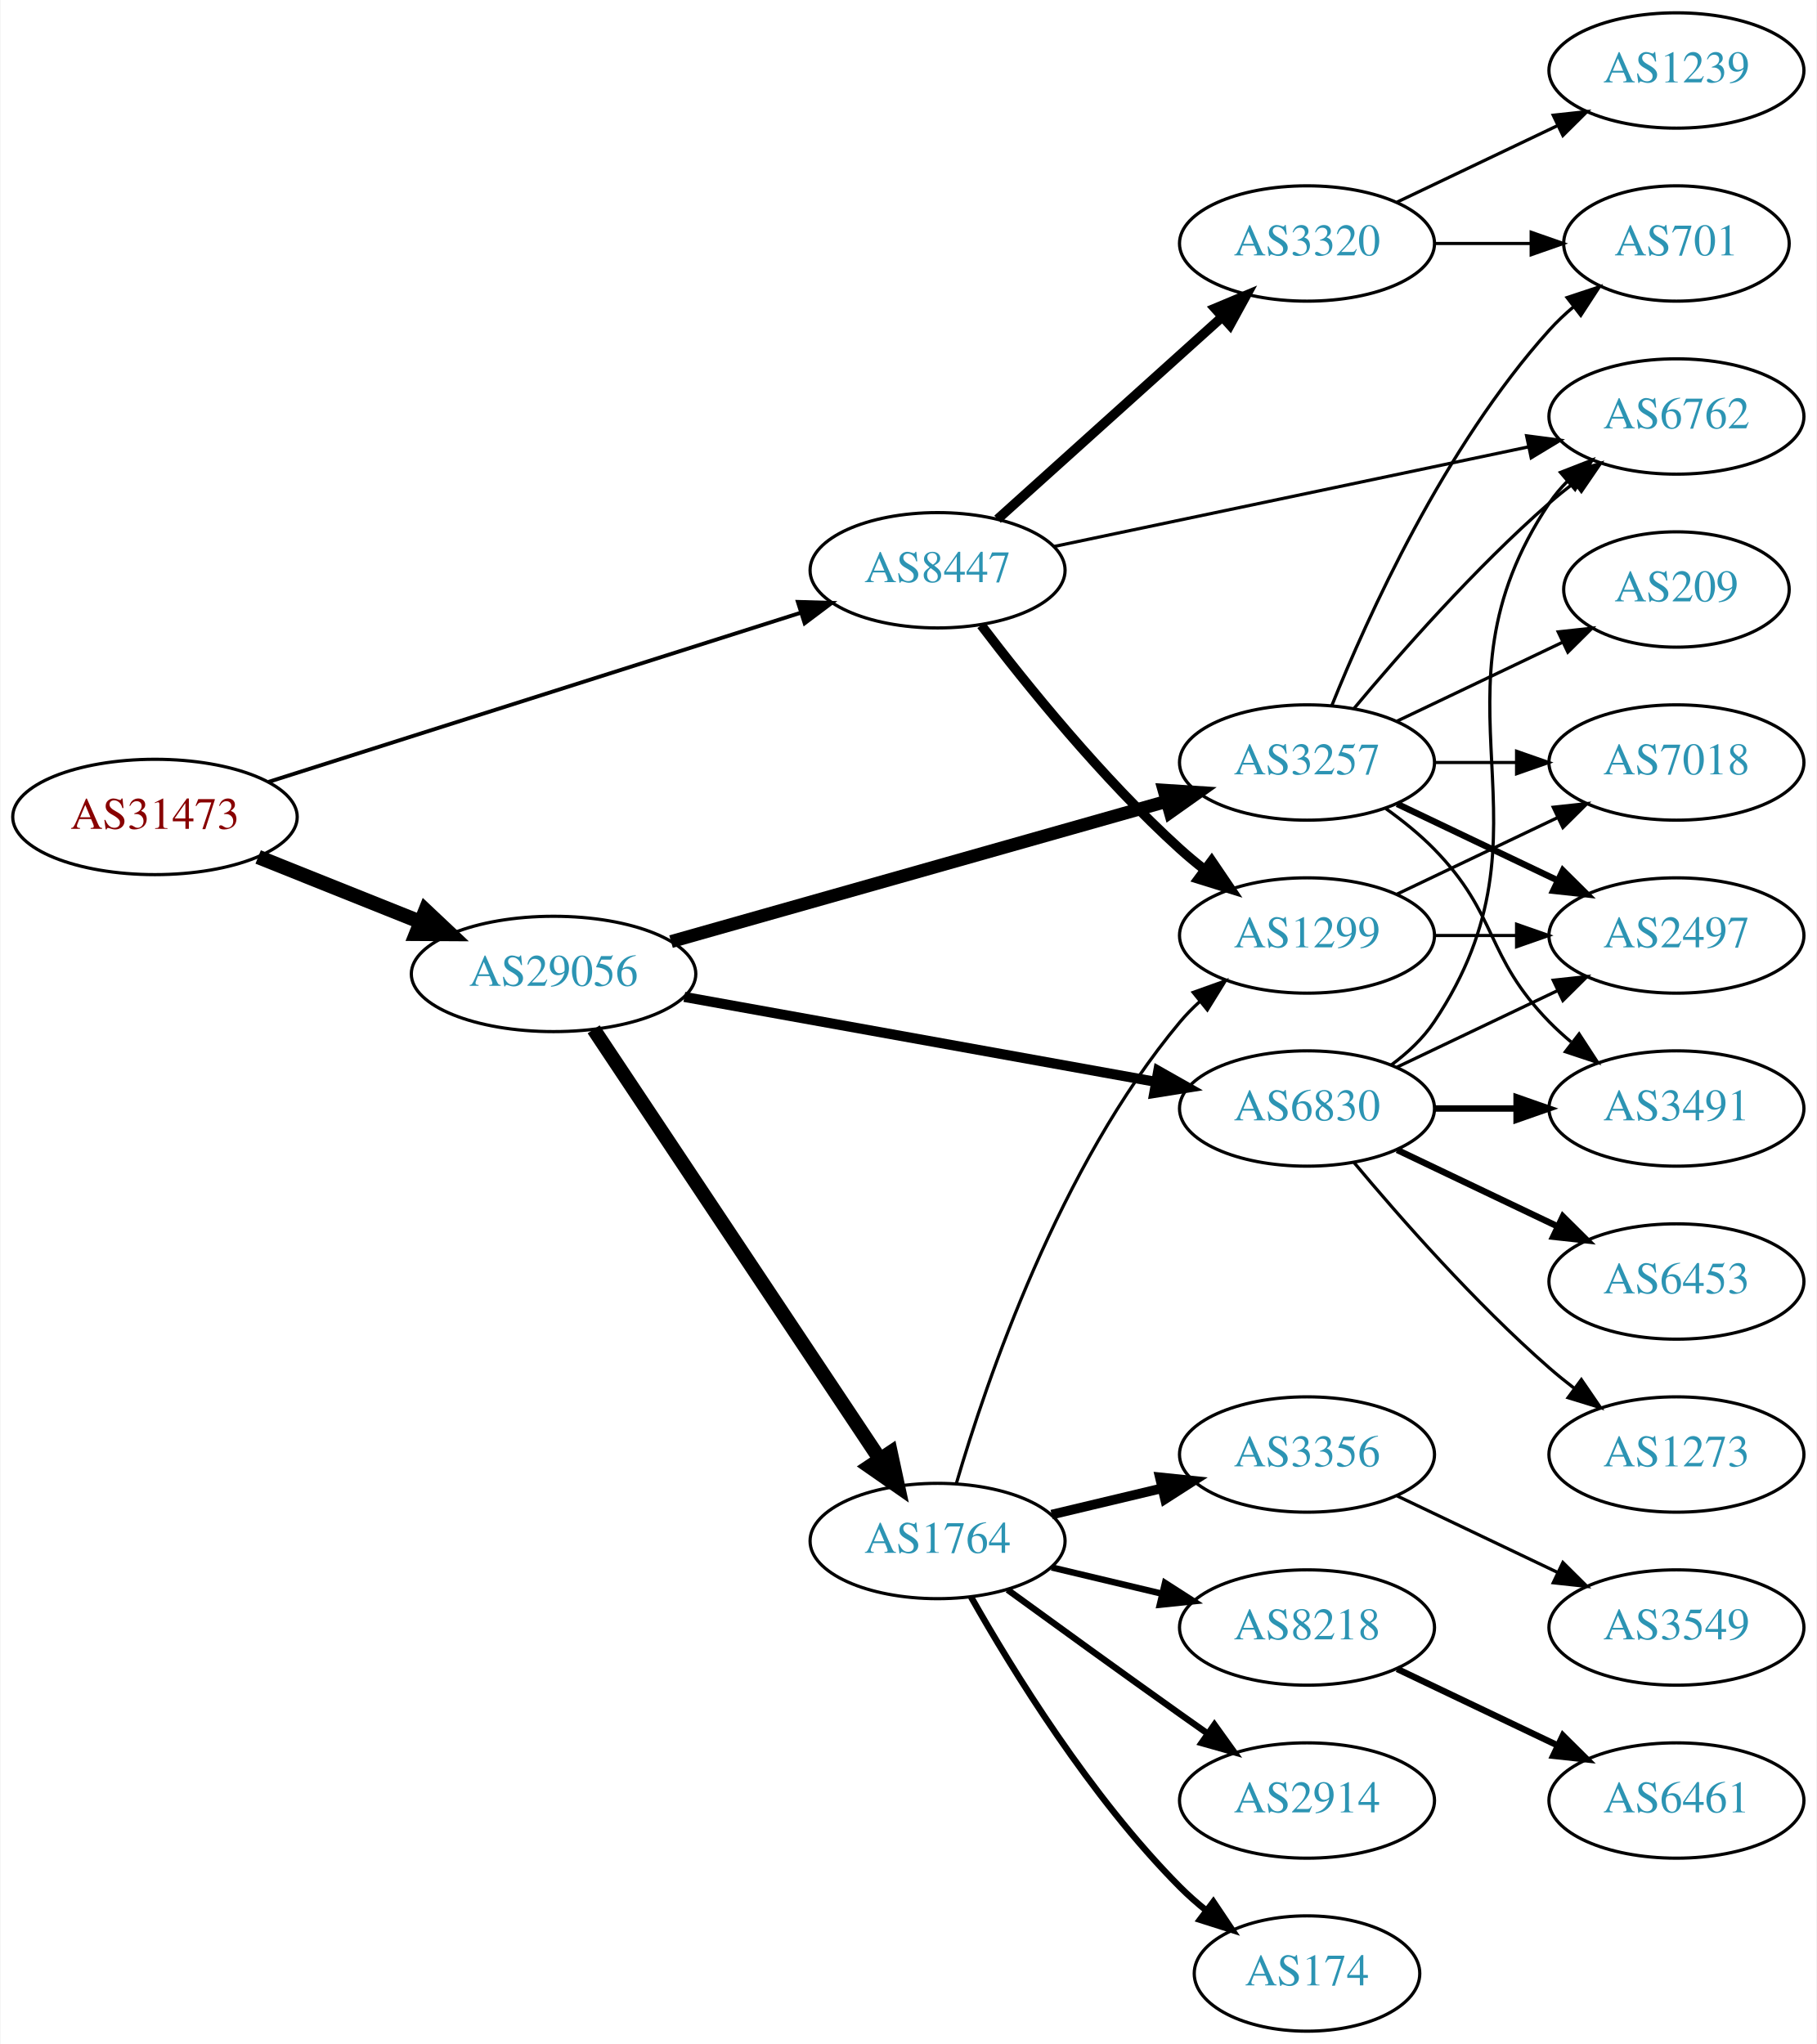
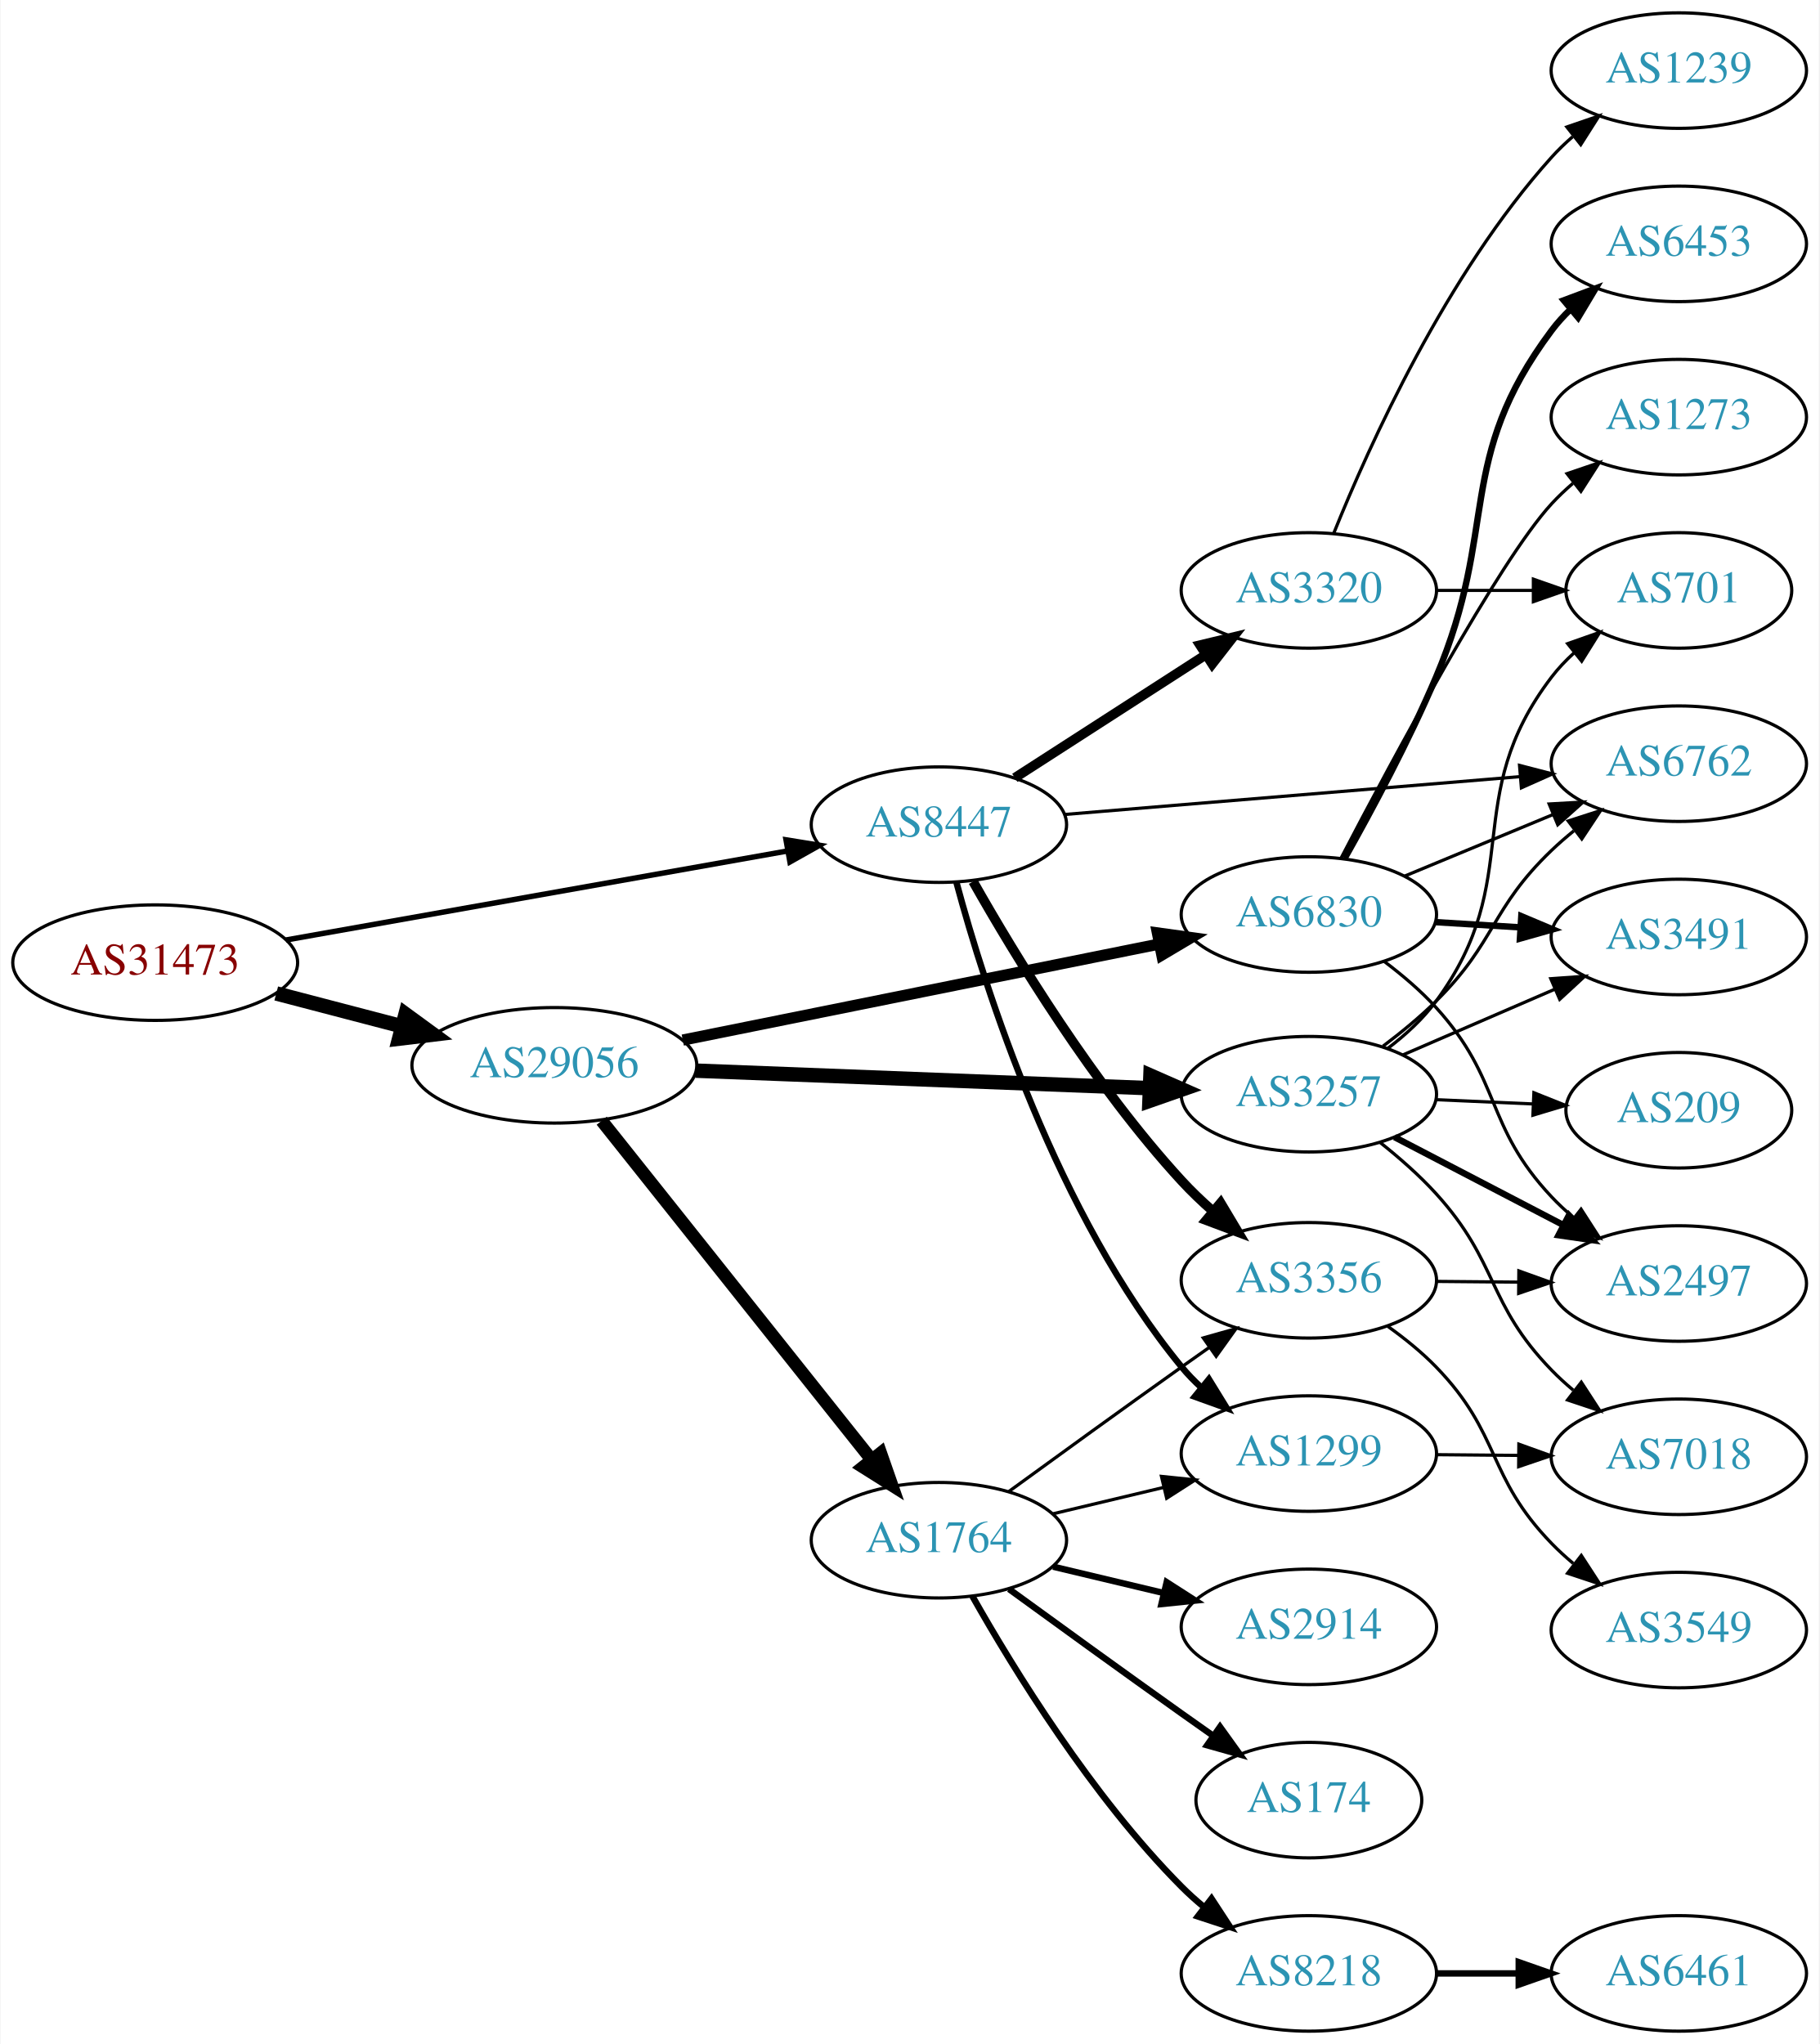
- <svg xmlns="http://www.w3.org/2000/svg" xmlns:xlink="http://www.w3.org/1999/xlink" width="567pt" height="638pt" viewBox="0.00 0.00 566.66 638.00">
-   <g id="graph0" class="graph" transform="scale(1 1) rotate(0) translate(4 634)">
-     <polygon fill="white" stroke="none" points="-4,4 -4,-634 562.663,-634 562.663,4 -4,4" />
+ <svg xmlns="http://www.w3.org/2000/svg" xmlns:xlink="http://www.w3.org/1999/xlink" width="567pt" height="637pt" viewBox="0.00 0.00 566.66 637.00">
+   <g id="graph0" class="graph" transform="scale(1 1) rotate(0) translate(4 633)">
+     <polygon fill="white" stroke="none" points="-4,4 -4,-633 562.663,-633 562.663,4 -4,4" />
    <g id="node1" class="node">
      <g id="a_node1">
        <a xlink:href="/asn/31473" xlink:title="AS31473 ~ BearingPoint Technology GmbH [AT]">
-           <ellipse fill="#ffffff" stroke="black" cx="44.196" cy="-379" rx="44.393" ry="18" />
-           <text text-anchor="middle" x="44.196" y="-375.3" font-family="Times,serif" font-size="14.00" fill="#880000">AS31473</text>
+           <ellipse fill="#ffffff" stroke="black" cx="44.196" cy="-333" rx="44.393" ry="18" />
+           <text text-anchor="middle" x="44.196" y="-329.3" font-family="Times,serif" font-size="14.00" fill="#880000">AS31473</text>
        </a>
      </g>
    </g>
    <g id="node2" class="node">
      <g id="a_node2">
        <a xlink:href="/asn/8447" xlink:title="AS8447 ~ A1 Telekom Austria AG [AT]">
-           <ellipse fill="#ffffff" stroke="black" cx="288.431" cy="-456" rx="39.794" ry="18" />
-           <text text-anchor="middle" x="288.431" y="-452.3" font-family="Times,serif" font-size="14.00" fill="#2c94b3">AS8447</text>
+           <ellipse fill="#ffffff" stroke="black" cx="288.431" cy="-376" rx="39.794" ry="18" />
+           <text text-anchor="middle" x="288.431" y="-372.3" font-family="Times,serif" font-size="14.00" fill="#2c94b3">AS8447</text>
        </a>
      </g>
    </g>
    <g id="edge1" class="edge">
-       <path fill="none" stroke="black" stroke-width="1.212" d="M79.645,-389.95C123.423,-403.866 198.925,-427.866 245.858,-442.785" />
-       <polygon fill="black" stroke="black" stroke-width="1.212" points="244.827,-446.13 255.418,-445.824 246.948,-439.459 244.827,-446.13" />
+       <path fill="none" stroke="black" stroke-width="1.688" d="M84.925,-340.052C127.851,-347.672 196.162,-359.798 241.397,-367.828" />
+       <polygon fill="black" stroke="black" stroke-width="1.688" points="240.786,-371.274 251.244,-369.576 242.009,-364.382 240.786,-371.274" />
    </g>
    <g id="node3" class="node">
      <g id="a_node3">
        <a xlink:href="/asn/29056" xlink:title="AS29056 ~ Citycom Telekommunikation GmbH [AT]">
-           <ellipse fill="#ffffff" stroke="black" cx="168.588" cy="-330" rx="44.393" ry="18" />
-           <text text-anchor="middle" x="168.588" y="-326.3" font-family="Times,serif" font-size="14.00" fill="#2c94b3">AS29056</text>
+           <ellipse fill="#ffffff" stroke="black" cx="168.588" cy="-301" rx="44.393" ry="18" />
+           <text text-anchor="middle" x="168.588" y="-297.3" font-family="Times,serif" font-size="14.00" fill="#2c94b3">AS29056</text>
        </a>
      </g>
    </g>
    <g id="edge2" class="edge">
-       <path fill="none" stroke="black" stroke-width="4.5" d="M76.397,-366.508C91.791,-360.346 110.547,-352.836 127.039,-346.234" />
-       <polygon fill="black" stroke="black" stroke-width="4.5" points="128.624,-349.841 136.444,-342.469 125.697,-342.53 128.624,-349.841" />
+       <path fill="none" stroke="black" stroke-width="4.5" d="M81.918,-323.399C94.262,-320.171 108.197,-316.528 121.186,-313.132" />
+       <polygon fill="black" stroke="black" stroke-width="4.5" points="122.214,-316.933 130.892,-310.594 120.222,-309.314 122.214,-316.933" />
    </g>
    <g id="node4" class="node">
      <g id="a_node4">
        <a xlink:href="/asn/6762" xlink:title="AS6762 ~ TELECOM ITALIA SPARKLE S.p.A. [IT]">
-           <ellipse fill="#ffffff" stroke="black" cx="519.017" cy="-504" rx="39.794" ry="18" />
-           <text text-anchor="middle" x="519.017" y="-500.3" font-family="Times,serif" font-size="14.00" fill="#2c94b3">AS6762</text>
+           <ellipse fill="#ffffff" stroke="black" cx="519.017" cy="-395" rx="39.794" ry="18" />
+           <text text-anchor="middle" x="519.017" y="-391.3" font-family="Times,serif" font-size="14.00" fill="#2c94b3">AS6762</text>
        </a>
      </g>
    </g>
    <g id="edge3" class="edge">
-       <path fill="none" stroke="black" d="M324.646,-463.395C364.414,-471.745 429.233,-485.357 472.734,-494.491" />
-       <polygon fill="black" stroke="black" points="472.255,-497.967 482.761,-496.597 473.694,-491.116 472.255,-497.967" />
+       <path fill="none" stroke="black" d="M327.691,-379.18C366.672,-382.42 427.25,-387.455 469.561,-390.972" />
+       <polygon fill="black" stroke="black" points="469.376,-394.469 479.632,-391.809 469.956,-387.493 469.376,-394.469" />
    </g>
    <g id="node5" class="node">
      <g id="a_node5">
-         <a xlink:href="/asn/3320" xlink:title="AS3320 ~ DTAG [DE]">
-           <ellipse fill="#ffffff" stroke="black" cx="403.724" cy="-558" rx="39.794" ry="18" />
-           <text text-anchor="middle" x="403.724" y="-554.3" font-family="Times,serif" font-size="14.00" fill="#2c94b3">AS3320</text>
+         <a xlink:href="/asn/1299" xlink:title="AS1299 ~ Telia Carrier [EU]">
+           <ellipse fill="#ffffff" stroke="black" cx="403.724" cy="-180" rx="39.794" ry="18" />
+           <text text-anchor="middle" x="403.724" y="-176.3" font-family="Times,serif" font-size="14.00" fill="#2c94b3">AS1299</text>
        </a>
      </g>
    </g>
    <g id="edge4" class="edge">
-       <path fill="none" stroke="black" stroke-width="3" d="M307.133,-471.938C325.978,-488.904 355.969,-515.905 377.329,-535.137" />
-       <polygon fill="black" stroke="black" stroke-width="3" points="374.999,-537.748 384.772,-541.838 379.682,-532.546 374.999,-537.748" />
+       <path fill="none" stroke="black" stroke-width="2" d="M293.896,-357.997C302.759,-325.099 325.154,-254.309 364.077,-207 365.93,-204.748 368.015,-202.6 370.233,-200.571" />
+       <polygon fill="black" stroke="black" stroke-width="2" points="372.581,-203.172 378.135,-194.15 368.167,-197.74 372.581,-203.172" />
    </g>
    <g id="node6" class="node">
      <g id="a_node6">
-         <a xlink:href="/asn/1299" xlink:title="AS1299 ~ Telia Carrier [EU]">
-           <ellipse fill="#ffffff" stroke="black" cx="403.724" cy="-342" rx="39.794" ry="18" />
-           <text text-anchor="middle" x="403.724" y="-338.3" font-family="Times,serif" font-size="14.00" fill="#2c94b3">AS1299</text>
+         <a xlink:href="/asn/3356" xlink:title="AS3356 ~ Level 3 Parent, LLC [US]">
+           <ellipse fill="#ffffff" stroke="black" cx="403.724" cy="-234" rx="39.794" ry="18" />
+           <text text-anchor="middle" x="403.724" y="-230.3" font-family="Times,serif" font-size="14.00" fill="#2c94b3">AS3356</text>
        </a>
      </g>
    </g>
    <g id="edge5" class="edge">
-       <path fill="none" stroke="black" stroke-width="3" d="M302.049,-438.855C316.051,-420.449 339.881,-390.905 364.077,-369 366.504,-366.803 369.116,-364.633 371.797,-362.536" />
-       <polygon fill="black" stroke="black" stroke-width="3" points="373.978,-365.276 379.924,-356.507 369.807,-359.654 373.978,-365.276" />
-     </g>
-     <g id="node11" class="node">
-       <g id="a_node11">
+       <path fill="none" stroke="black" stroke-width="3" d="M299.083,-358.286C312.073,-335.336 336.73,-294.748 364.077,-265 367.024,-261.794 370.317,-258.644 373.704,-255.653" />
+       <polygon fill="black" stroke="black" stroke-width="3" points="376.225,-258.107 381.657,-249.011 371.738,-252.735 376.225,-258.107" />
+     </g>
+     <g id="node7" class="node">
+       <g id="a_node7">
+         <a xlink:href="/asn/3320" xlink:title="AS3320 ~ DTAG [DE]">
+           <ellipse fill="#ffffff" stroke="black" cx="403.724" cy="-449" rx="39.794" ry="18" />
+           <text text-anchor="middle" x="403.724" y="-445.3" font-family="Times,serif" font-size="14.00" fill="#2c94b3">AS3320</text>
+         </a>
+       </g>
+     </g>
+     <g id="edge6" class="edge">
+       <path fill="none" stroke="black" stroke-width="3" d="M312.085,-390.597C329.143,-401.589 352.727,-416.785 371.562,-428.921" />
+       <polygon fill="black" stroke="black" stroke-width="3" points="369.807,-431.954 380.109,-434.428 373.598,-426.069 369.807,-431.954" />
+     </g>
+     <g id="node13" class="node">
+       <g id="a_node13">
+         <a xlink:href="/asn/6830" xlink:title="AS6830 ~ LGI-UPC [AT]">
+           <ellipse fill="#ffffff" stroke="black" cx="403.724" cy="-348" rx="39.794" ry="18" />
+           <text text-anchor="middle" x="403.724" y="-344.3" font-family="Times,serif" font-size="14.00" fill="#2c94b3">AS6830</text>
+         </a>
+       </g>
+     </g>
+     <g id="edge12" class="edge">
+       <path fill="none" stroke="black" stroke-width="3.5" d="M208.61,-308.867C249.531,-317.116 313.787,-330.07 357.045,-338.791" />
+       <polygon fill="black" stroke="black" stroke-width="3.5" points="356.527,-342.257 367.021,-340.802 357.91,-335.395 356.527,-342.257" />
+     </g>
+     <g id="node14" class="node">
+       <g id="a_node14">
        <a xlink:href="/asn/3257" xlink:title="AS3257 ~ GTT [DE]">
-           <ellipse fill="#ffffff" stroke="black" cx="403.724" cy="-396" rx="39.794" ry="18" />
-           <text text-anchor="middle" x="403.724" y="-392.3" font-family="Times,serif" font-size="14.00" fill="#2c94b3">AS3257</text>
-         </a>
-       </g>
-     </g>
-     <g id="edge10" class="edge">
-       <path fill="none" stroke="black" stroke-width="4.05" d="M205.25,-340.096C246.874,-351.879 315.656,-371.351 360.07,-383.925" />
-       <polygon fill="black" stroke="black" stroke-width="4.05" points="359.119,-387.339 369.706,-386.653 361.05,-380.519 359.119,-387.339" />
-     </g>
-     <g id="node12" class="node">
-       <g id="a_node12">
+           <ellipse fill="#ffffff" stroke="black" cx="403.724" cy="-292" rx="39.794" ry="18" />
+           <text text-anchor="middle" x="403.724" y="-288.3" font-family="Times,serif" font-size="14.00" fill="#2c94b3">AS3257</text>
+         </a>
+       </g>
+     </g>
+     <g id="edge13" class="edge">
+       <path fill="none" stroke="black" stroke-width="4.5" d="M212.621,-299.339C252.646,-297.794 312.223,-295.494 353.985,-293.882" />
+       <polygon fill="black" stroke="black" stroke-width="4.5" points="354.356,-297.808 364.197,-293.487 354.052,-289.939 354.356,-297.808" />
+     </g>
+     <g id="node15" class="node">
+       <g id="a_node15">
        <a xlink:href="/asn/1764" xlink:title="AS1764 ~ NEXTLAYER-AS [AT]">
          <ellipse fill="#ffffff" stroke="black" cx="288.431" cy="-153" rx="39.794" ry="18" />
          <text text-anchor="middle" x="288.431" y="-149.3" font-family="Times,serif" font-size="14.00" fill="#2c94b3">AS1764</text>
        </a>
      </g>
    </g>
-     <g id="edge11" class="edge">
-       <path fill="none" stroke="black" stroke-width="4.5" d="M181.102,-312.706C201.924,-281.431 245.934,-215.329 270.299,-178.733" />
-       <polygon fill="black" stroke="black" stroke-width="4.5" points="273.779,-180.609 276.044,-170.103 267.224,-176.245 273.779,-180.609" />
-     </g>
-     <g id="node13" class="node">
-       <g id="a_node13">
-         <a xlink:href="/asn/6830" xlink:title="AS6830 ~ LGI-UPC [AT]">
-           <ellipse fill="#ffffff" stroke="black" cx="403.724" cy="-288" rx="39.794" ry="18" />
-           <text text-anchor="middle" x="403.724" y="-284.3" font-family="Times,serif" font-size="14.00" fill="#2c94b3">AS6830</text>
-         </a>
-       </g>
-     </g>
-     <g id="edge12" class="edge">
-       <path fill="none" stroke="black" stroke-width="3.15" d="M209.401,-322.828C250.216,-315.475 313.632,-304.05 356.606,-296.308" />
-       <polygon fill="black" stroke="black" stroke-width="3.15" points="357.304,-299.739 366.525,-294.521 356.063,-292.85 357.304,-299.739" />
-     </g>
-     <g id="node7" class="node">
-       <g id="a_node7">
-         <a xlink:href="/asn/701" xlink:title="AS701 ~ UUNET [US]">
-           <ellipse fill="#ffffff" stroke="black" cx="519.017" cy="-558" rx="35.194" ry="18" />
-           <text text-anchor="middle" x="519.017" y="-554.3" font-family="Times,serif" font-size="14.00" fill="#2c94b3">AS701</text>
-         </a>
-       </g>
-     </g>
-     <g id="edge6" class="edge">
-       <path fill="none" stroke="black" d="M443.396,-558C453.101,-558 463.592,-558 473.555,-558" />
-       <polygon fill="black" stroke="black" points="473.691,-561.5 483.691,-558 473.691,-554.5 473.691,-561.5" />
+     <g id="edge14" class="edge">
+       <path fill="none" stroke="black" stroke-width="4" d="M183.337,-283.733C204.093,-257.666 243.538,-208.126 267.462,-178.079" />
+       <polygon fill="black" stroke="black" stroke-width="4" points="270.279,-180.16 273.77,-170.157 264.803,-175.8 270.279,-180.16" />
+     </g>
+     <g id="node10" class="node">
+       <g id="a_node10">
+         <a xlink:href="/asn/7018" xlink:title="AS7018 ~ AT&amp;T Services, Inc. [US]">
+           <ellipse fill="#ffffff" stroke="black" cx="519.017" cy="-179" rx="39.794" ry="18" />
+           <text text-anchor="middle" x="519.017" y="-175.3" font-family="Times,serif" font-size="14.00" fill="#2c94b3">AS7018</text>
+         </a>
+       </g>
+     </g>
+     <g id="edge9" class="edge">
+       <path fill="none" stroke="black" d="M443.396,-179.659C451.599,-179.586 460.363,-179.509 468.895,-179.434" />
+       <polygon fill="black" stroke="black" points="469.166,-182.931 479.134,-179.343 469.104,-175.932 469.166,-182.931" />
    </g>
    <g id="node8" class="node">
      <g id="a_node8">
-         <a xlink:href="/asn/1239" xlink:title="AS1239 ~ Sprint [US]">
-           <ellipse fill="#ffffff" stroke="black" cx="519.017" cy="-612" rx="39.794" ry="18" />
-           <text text-anchor="middle" x="519.017" y="-608.3" font-family="Times,serif" font-size="14.00" fill="#2c94b3">AS1239</text>
+         <a xlink:href="/asn/3549" xlink:title="AS3549 ~ Level 3 Parent, LLC [US]">
+           <ellipse fill="#ffffff" stroke="black" cx="519.017" cy="-125" rx="39.794" ry="18" />
+           <text text-anchor="middle" x="519.017" y="-121.3" font-family="Times,serif" font-size="14.00" fill="#2c94b3">AS3549</text>
        </a>
      </g>
    </g>
    <g id="edge7" class="edge">
-       <path fill="none" stroke="black" d="M431.86,-570.934C446.854,-578.081 465.675,-587.052 481.898,-594.785" />
-       <polygon fill="black" stroke="black" points="480.569,-598.028 491.102,-599.171 483.581,-591.709 480.569,-598.028" />
+       <path fill="none" stroke="black" d="M428.346,-219.638C433.601,-215.878 438.925,-211.582 443.37,-207 463.714,-186.032 459.027,-172.968 479.37,-152 481.454,-149.852 483.731,-147.767 486.103,-145.771" />
+       <polygon fill="black" stroke="black" points="488.623,-148.247 494.395,-139.362 484.342,-142.708 488.623,-148.247" />
    </g>
    <g id="node9" class="node">
      <g id="a_node9">
        <a xlink:href="/asn/2497" xlink:title="AS2497 ~ Internet Initiative Japan Inc. [JP]">
-           <ellipse fill="#ffffff" stroke="black" cx="519.017" cy="-342" rx="39.794" ry="18" />
-           <text text-anchor="middle" x="519.017" y="-338.3" font-family="Times,serif" font-size="14.00" fill="#2c94b3">AS2497</text>
+           <ellipse fill="#ffffff" stroke="black" cx="519.017" cy="-233" rx="39.794" ry="18" />
+           <text text-anchor="middle" x="519.017" y="-229.3" font-family="Times,serif" font-size="14.00" fill="#2c94b3">AS2497</text>
        </a>
      </g>
    </g>
    <g id="edge8" class="edge">
-       <path fill="none" stroke="black" d="M443.396,-342C451.599,-342 460.363,-342 468.895,-342" />
-       <polygon fill="black" stroke="black" points="469.134,-345.5 479.134,-342 469.134,-338.5 469.134,-345.5" />
-     </g>
-     <g id="node10" class="node">
-       <g id="a_node10">
-         <a xlink:href="/asn/7018" xlink:title="AS7018 ~ AT&amp;T Services, Inc. [US]">
-           <ellipse fill="#ffffff" stroke="black" cx="519.017" cy="-396" rx="39.794" ry="18" />
-           <text text-anchor="middle" x="519.017" y="-392.3" font-family="Times,serif" font-size="14.00" fill="#2c94b3">AS7018</text>
-         </a>
-       </g>
-     </g>
-     <g id="edge9" class="edge">
-       <path fill="none" stroke="black" d="M431.86,-354.934C446.854,-362.081 465.675,-371.052 481.898,-378.785" />
-       <polygon fill="black" stroke="black" points="480.569,-382.028 491.102,-383.171 483.581,-375.709 480.569,-382.028" />
-     </g>
-     <g id="edge16" class="edge">
-       <path fill="none" stroke="black" d="M418.354,-412.817C432.636,-429.929 456.183,-456.745 479.37,-477 481.836,-479.154 484.475,-481.294 487.172,-483.372" />
-       <polygon fill="black" stroke="black" points="485.197,-486.264 495.326,-489.37 489.345,-480.625 485.197,-486.264" />
-     </g>
-     <g id="edge15" class="edge">
-       <path fill="none" stroke="black" d="M411.472,-413.787C422.523,-441.243 446.576,-494.578 479.37,-531 481.686,-533.572 484.291,-536.03 487.026,-538.343" />
-       <polygon fill="black" stroke="black" points="484.892,-541.117 494.949,-544.448 489.164,-535.572 484.892,-541.117" />
-     </g>
-     <g id="edge13" class="edge">
-       <path fill="none" stroke="black" stroke-width="2" d="M431.86,-383.066C446.854,-375.919 465.675,-366.948 481.898,-359.215" />
-       <polygon fill="black" stroke="black" stroke-width="2" points="483.581,-362.291 491.102,-354.829 480.569,-355.972 483.581,-362.291" />
+       <path fill="none" stroke="black" d="M443.396,-233.659C451.599,-233.586 460.363,-233.509 468.895,-233.434" />
+       <polygon fill="black" stroke="black" points="469.166,-236.931 479.134,-233.343 469.104,-229.932 469.166,-236.931" />
+     </g>
+     <g id="node11" class="node">
+       <g id="a_node11">
+         <a xlink:href="/asn/1239" xlink:title="AS1239 ~ Sprint [US]">
+           <ellipse fill="#ffffff" stroke="black" cx="519.017" cy="-611" rx="39.794" ry="18" />
+           <text text-anchor="middle" x="519.017" y="-607.3" font-family="Times,serif" font-size="14.00" fill="#2c94b3">AS1239</text>
+         </a>
+       </g>
+     </g>
+     <g id="edge10" class="edge">
+       <path fill="none" stroke="black" d="M411.472,-466.787C422.523,-494.243 446.576,-547.578 479.37,-584 481.373,-586.224 483.591,-588.363 485.924,-590.397" />
+       <polygon fill="black" stroke="black" points="484.122,-593.433 494.143,-596.873 488.454,-587.935 484.122,-593.433" />
+     </g>
+     <g id="node12" class="node">
+       <g id="a_node12">
+         <a xlink:href="/asn/701" xlink:title="AS701 ~ UUNET [US]">
+           <ellipse fill="#ffffff" stroke="black" cx="519.017" cy="-449" rx="35.194" ry="18" />
+           <text text-anchor="middle" x="519.017" y="-445.3" font-family="Times,serif" font-size="14.00" fill="#2c94b3">AS701</text>
+         </a>
+       </g>
+     </g>
+     <g id="edge11" class="edge">
+       <path fill="none" stroke="black" d="M443.396,-449C453.101,-449 463.592,-449 473.555,-449" />
+       <polygon fill="black" stroke="black" points="473.691,-452.5 483.691,-449 473.691,-445.5 473.691,-452.5" />
    </g>
    <g id="edge17" class="edge">
-       <path fill="none" stroke="black" d="M443.396,-396C451.599,-396 460.363,-396 468.895,-396" />
-       <polygon fill="black" stroke="black" points="469.134,-399.5 479.134,-396 469.134,-392.5 469.134,-399.5" />
-     </g>
-     <g id="node14" class="node">
-       <g id="a_node14">
-         <a xlink:href="/asn/3491" xlink:title="AS3491 ~ PCCW Global, Inc. [US]">
-           <ellipse fill="#ffffff" stroke="black" cx="519.017" cy="-288" rx="39.794" ry="18" />
-           <text text-anchor="middle" x="519.017" y="-284.3" font-family="Times,serif" font-size="14.00" fill="#2c94b3">AS3491</text>
-         </a>
-       </g>
-     </g>
-     <g id="edge14" class="edge">
-       <path fill="none" stroke="black" d="M428.318,-381.611C433.574,-377.852 438.906,-373.563 443.37,-369 463.543,-348.383 459.198,-335.617 479.37,-315 481.463,-312.861 483.746,-310.782 486.123,-308.79" />
-       <polygon fill="black" stroke="black" points="488.641,-311.268 494.423,-302.389 484.367,-305.725 488.641,-311.268" />
-     </g>
-     <g id="node15" class="node">
-       <g id="a_node15">
-         <a xlink:href="/asn/209" xlink:title="AS209 ~ CenturyLink Communications, LLC [US]">
-           <ellipse fill="#ffffff" stroke="black" cx="519.017" cy="-450" rx="35.194" ry="18" />
-           <text text-anchor="middle" x="519.017" y="-446.3" font-family="Times,serif" font-size="14.00" fill="#2c94b3">AS209</text>
-         </a>
-       </g>
-     </g>
-     <g id="edge18" class="edge">
-       <path fill="none" stroke="black" d="M431.86,-408.934C447.292,-416.29 466.778,-425.577 483.313,-433.459" />
-       <polygon fill="black" stroke="black" points="482.121,-436.768 492.654,-437.911 485.133,-430.449 482.121,-436.768" />
-     </g>
-     <g id="edge23" class="edge">
-       <path fill="none" stroke="black" d="M294.305,-171.002C303.619,-202.844 326.435,-269.981 364.077,-315 365.948,-317.237 368.046,-319.374 370.272,-321.396" />
-       <polygon fill="black" stroke="black" points="368.216,-324.234 378.191,-327.804 372.619,-318.793 368.216,-324.234" />
+       <path fill="none" stroke="black" d="M433.605,-359.982C447.588,-365.782 464.569,-372.827 479.624,-379.072" />
+       <polygon fill="black" stroke="black" points="478.61,-382.441 489.188,-383.04 481.292,-375.975 478.61,-382.441" />
+     </g>
+     <g id="edge19" class="edge">
+       <path fill="none" stroke="black" d="M427.202,-333.381C432.843,-329.131 438.632,-324.216 443.37,-319 464.025,-296.263 458.332,-282.383 479.37,-260 481.42,-257.819 483.672,-255.711 486.028,-253.699" />
+       <polygon fill="black" stroke="black" points="488.552,-256.168 494.289,-247.261 484.249,-250.647 488.552,-256.168" />
    </g>
    <g id="node16" class="node">
      <g id="a_node16">
-         <a xlink:href="/asn/3356" xlink:title="AS3356 ~ Level 3 Parent, LLC [US]">
-           <ellipse fill="#ffffff" stroke="black" cx="403.724" cy="-180" rx="39.794" ry="18" />
-           <text text-anchor="middle" x="403.724" y="-176.3" font-family="Times,serif" font-size="14.00" fill="#2c94b3">AS3356</text>
-         </a>
-       </g>
-     </g>
-     <g id="edge19" class="edge">
-       <path fill="none" stroke="black" stroke-width="3" d="M324.038,-161.248C334.909,-163.838 347.064,-166.735 358.506,-169.462" />
-       <polygon fill="black" stroke="black" stroke-width="3" points="357.789,-172.889 368.328,-171.803 359.412,-166.08 357.789,-172.889" />
+         <a xlink:href="/asn/6453" xlink:title="AS6453 ~ TATA COMMUNICATIONS (AMERICA) INC [US]">
+           <ellipse fill="#ffffff" stroke="black" cx="519.017" cy="-557" rx="39.794" ry="18" />
+           <text text-anchor="middle" x="519.017" y="-553.3" font-family="Times,serif" font-size="14.00" fill="#2c94b3">AS6453</text>
+         </a>
+       </g>
+     </g>
+     <g id="edge15" class="edge">
+       <path fill="none" stroke="black" stroke-width="2" d="M414.911,-365.558C423.223,-380.315 434.93,-402.122 443.37,-422 463.144,-468.572 449.099,-489.458 479.37,-530 481.115,-532.336 483.122,-534.545 485.285,-536.617" />
+       <polygon fill="black" stroke="black" stroke-width="2" points="483.163,-539.405 493.086,-543.118 487.645,-534.027 483.163,-539.405" />
    </g>
    <g id="node17" class="node">
      <g id="a_node17">
-         <a xlink:href="/asn/8218" xlink:title="AS8218 ~ legacy Neotelecoms [FR]">
+         <a xlink:href="/asn/3491" xlink:title="AS3491 ~ PCCW Global, Inc. [US]">
+           <ellipse fill="#ffffff" stroke="black" cx="519.017" cy="-341" rx="39.794" ry="18" />
+           <text text-anchor="middle" x="519.017" y="-337.3" font-family="Times,serif" font-size="14.00" fill="#2c94b3">AS3491</text>
+         </a>
+       </g>
+     </g>
+     <g id="edge16" class="edge">
+       <path fill="none" stroke="black" stroke-width="2" d="M443.08,-345.63C451.569,-345.106 460.673,-344.543 469.507,-343.997" />
+       <polygon fill="black" stroke="black" stroke-width="2" points="469.935,-347.478 479.7,-343.367 469.504,-340.491 469.935,-347.478" />
+     </g>
+     <g id="node18" class="node">
+       <g id="a_node18">
+         <a xlink:href="/asn/1273" xlink:title="AS1273 ~ Vodafone Group PLC [EU]">
+           <ellipse fill="#ffffff" stroke="black" cx="519.017" cy="-503" rx="39.794" ry="18" />
+           <text text-anchor="middle" x="519.017" y="-499.3" font-family="Times,serif" font-size="14.00" fill="#2c94b3">AS1273</text>
+         </a>
+       </g>
+     </g>
+     <g id="edge18" class="edge">
+       <path fill="none" stroke="black" d="M413.748,-365.553C429.713,-396.225 462.811,-458.027 479.37,-476 481.398,-478.201 483.635,-480.324 485.98,-482.346" />
+       <polygon fill="black" stroke="black" points="484.19,-485.391 494.221,-488.802 488.507,-479.88 484.19,-485.391" />
+     </g>
+     <g id="edge23" class="edge">
+       <path fill="none" stroke="black" d="M426.837,-306.968C432.481,-311.216 438.363,-316.042 443.37,-321 462.068,-339.514 460.361,-349.806 479.37,-368 481.532,-370.069 483.865,-372.098 486.275,-374.056" />
+       <polygon fill="black" stroke="black" points="484.553,-377.142 494.636,-380.394 488.782,-371.564 484.553,-377.142" />
+     </g>
+     <g id="edge21" class="edge">
+       <path fill="none" stroke="black" stroke-width="2" d="M430.432,-278.612C445.966,-270.522 465.977,-260.101 482.95,-251.262" />
+       <polygon fill="black" stroke="black" stroke-width="2" points="484.766,-254.263 492.018,-246.539 481.532,-248.054 484.766,-254.263" />
+     </g>
+     <g id="edge24" class="edge">
+       <path fill="none" stroke="black" d="M425.835,-277.03C431.845,-272.264 438.167,-266.731 443.37,-261 463.008,-239.37 459.027,-226.968 479.37,-206 481.454,-203.852 483.731,-201.767 486.103,-199.771" />
+       <polygon fill="black" stroke="black" points="488.623,-202.247 494.395,-193.362 484.342,-196.708 488.623,-202.247" />
+     </g>
+     <g id="edge25" class="edge">
+       <path fill="none" stroke="black" d="M428.362,-306.304C433.861,-310.495 439.292,-315.461 443.37,-321 471.627,-359.374 450.466,-384.111 479.37,-422 481.406,-424.668 483.78,-427.174 486.333,-429.501" />
+       <polygon fill="black" stroke="black" points="484.373,-432.415 494.367,-435.931 488.747,-426.95 484.373,-432.415" />
+     </g>
+     <g id="edge20" class="edge">
+       <path fill="none" stroke="black" d="M433.02,-304.238C447.349,-310.436 464.938,-318.043 480.391,-324.727" />
+       <polygon fill="black" stroke="black" points="479.121,-327.99 489.688,-328.748 481.9,-321.566 479.121,-327.99" />
+     </g>
+     <g id="node19" class="node">
+       <g id="a_node19">
+         <a xlink:href="/asn/209" xlink:title="AS209 ~ CenturyLink Communications, LLC [US]">
+           <ellipse fill="#ffffff" stroke="black" cx="519.017" cy="-287" rx="35.194" ry="18" />
+           <text text-anchor="middle" x="519.017" y="-283.3" font-family="Times,serif" font-size="14.00" fill="#2c94b3">AS209</text>
+         </a>
+       </g>
+     </g>
+     <g id="edge22" class="edge">
+       <path fill="none" stroke="black" d="M443.396,-290.293C453.101,-289.865 463.592,-289.402 473.555,-288.962" />
+       <polygon fill="black" stroke="black" points="473.855,-292.452 483.691,-288.515 473.547,-285.459 473.855,-292.452" />
+     </g>
+     <g id="edge29" class="edge">
+       <path fill="none" stroke="black" d="M324.038,-161.248C334.909,-163.838 347.064,-166.735 358.506,-169.462" />
+       <polygon fill="black" stroke="black" points="357.789,-172.889 368.328,-171.803 359.412,-166.08 357.789,-172.889" />
+     </g>
+     <g id="edge30" class="edge">
+       <path fill="none" stroke="black" d="M310.279,-168.222C325.213,-179.091 345.827,-194.025 364.077,-207 366.898,-209.005 369.841,-211.085 372.789,-213.159" />
+       <polygon fill="black" stroke="black" points="370.816,-216.05 381.013,-218.926 374.835,-210.319 370.816,-216.05" />
+     </g>
+     <g id="node20" class="node">
+       <g id="a_node20">
+         <a xlink:href="/asn/2914" xlink:title="AS2914 ~ NTT America, Inc. [US]">
          <ellipse fill="#ffffff" stroke="black" cx="403.724" cy="-126" rx="39.794" ry="18" />
-           <text text-anchor="middle" x="403.724" y="-122.3" font-family="Times,serif" font-size="14.00" fill="#2c94b3">AS8218</text>
-         </a>
-       </g>
-     </g>
-     <g id="edge20" class="edge">
+           <text text-anchor="middle" x="403.724" y="-122.3" font-family="Times,serif" font-size="14.00" fill="#2c94b3">AS2914</text>
+         </a>
+       </g>
+     </g>
+     <g id="edge26" class="edge">
      <path fill="none" stroke="black" stroke-width="2" d="M324.038,-144.752C334.909,-142.162 347.064,-139.265 358.506,-136.538" />
      <polygon fill="black" stroke="black" stroke-width="2" points="359.412,-139.92 368.328,-134.197 357.789,-133.111 359.412,-139.92" />
    </g>
-     <g id="node18" class="node">
-       <g id="a_node18">
-         <a xlink:href="/asn/2914" xlink:title="AS2914 ~ NTT America, Inc. [US]">
-           <ellipse fill="#ffffff" stroke="black" cx="403.724" cy="-72" rx="39.794" ry="18" />
-           <text text-anchor="middle" x="403.724" y="-68.3" font-family="Times,serif" font-size="14.00" fill="#2c94b3">AS2914</text>
-         </a>
-       </g>
-     </g>
-     <g id="edge21" class="edge">
-       <path fill="none" stroke="black" stroke-width="2" d="M310.279,-137.778C325.213,-126.909 345.827,-111.975 364.077,-99 366.898,-96.995 369.841,-94.915 372.789,-92.841" />
-       <polygon fill="black" stroke="black" stroke-width="2" points="374.835,-95.681 381.013,-87.074 370.816,-89.95 374.835,-95.681" />
-     </g>
-     <g id="node19" class="node">
-       <g id="a_node19">
+     <g id="node21" class="node">
+       <g id="a_node21">
        <a xlink:href="/asn/174" xlink:title="AS174 ~ Cogent Communications [US]">
-           <ellipse fill="#ffffff" stroke="black" cx="403.724" cy="-18" rx="35.194" ry="18" />
-           <text text-anchor="middle" x="403.724" y="-14.3" font-family="Times,serif" font-size="14.00" fill="#2c94b3">AS174</text>
-         </a>
-       </g>
-     </g>
-     <g id="edge22" class="edge">
-       <path fill="none" stroke="black" stroke-width="2" d="M298.891,-135.51C311.672,-112.904 336.105,-73.114 364.077,-45 366.578,-42.487 369.338,-40.051 372.199,-37.739" />
-       <polygon fill="black" stroke="black" stroke-width="2" points="374.5,-40.389 380.396,-31.587 370.298,-34.79 374.5,-40.389" />
-     </g>
-     <g id="edge28" class="edge">
-       <path fill="none" stroke="black" d="M430.043,-301.607C435.099,-305.351 439.91,-309.831 443.37,-315 484.395,-376.294 438.346,-415.706 479.37,-477 480.992,-479.423 482.911,-481.695 485.013,-483.81" />
-       <polygon fill="black" stroke="black" points="482.826,-486.546 492.698,-490.393 487.38,-481.229 482.826,-486.546" />
-     </g>
-     <g id="edge29" class="edge">
-       <path fill="none" stroke="black" d="M431.86,-300.934C446.854,-308.081 465.675,-317.052 481.898,-324.785" />
-       <polygon fill="black" stroke="black" points="480.569,-328.028 491.102,-329.171 483.581,-321.709 480.569,-328.028" />
+           <ellipse fill="#ffffff" stroke="black" cx="403.724" cy="-72" rx="35.194" ry="18" />
+           <text text-anchor="middle" x="403.724" y="-68.3" font-family="Times,serif" font-size="14.00" fill="#2c94b3">AS174</text>
+         </a>
+       </g>
    </g>
    <g id="edge27" class="edge">
-       <path fill="none" stroke="black" stroke-width="2" d="M443.396,-288C451.599,-288 460.363,-288 468.895,-288" />
-       <polygon fill="black" stroke="black" stroke-width="2" points="469.134,-291.5 479.134,-288 469.134,-284.5 469.134,-291.5" />
+       <path fill="none" stroke="black" stroke-width="2" d="M310.279,-137.778C325.213,-126.909 345.827,-111.975 364.077,-99 367.288,-96.718 370.657,-94.339 374.011,-91.982" />
+       <polygon fill="black" stroke="black" stroke-width="2" points="376.039,-94.834 382.222,-86.23 372.023,-89.101 376.039,-94.834" />
    </g>
    <g id="node22" class="node">
      <g id="a_node22">
-         <a xlink:href="/asn/6453" xlink:title="AS6453 ~ TATA COMMUNICATIONS (AMERICA) INC [US]">
-           <ellipse fill="#ffffff" stroke="black" cx="519.017" cy="-234" rx="39.794" ry="18" />
-           <text text-anchor="middle" x="519.017" y="-230.3" font-family="Times,serif" font-size="14.00" fill="#2c94b3">AS6453</text>
-         </a>
-       </g>
-     </g>
-     <g id="edge26" class="edge">
-       <path fill="none" stroke="black" stroke-width="2" d="M431.86,-275.066C446.854,-267.919 465.675,-258.948 481.898,-251.215" />
-       <polygon fill="black" stroke="black" stroke-width="2" points="483.581,-254.291 491.102,-246.829 480.569,-247.972 483.581,-254.291" />
+         <a xlink:href="/asn/8218" xlink:title="AS8218 ~ legacy Neotelecoms [FR]">
+           <ellipse fill="#ffffff" stroke="black" cx="403.724" cy="-18" rx="39.794" ry="18" />
+           <text text-anchor="middle" x="403.724" y="-14.3" font-family="Times,serif" font-size="14.00" fill="#2c94b3">AS8218</text>
+         </a>
+       </g>
+     </g>
+     <g id="edge28" class="edge">
+       <path fill="none" stroke="black" stroke-width="2" d="M298.891,-135.51C311.672,-112.904 336.105,-73.114 364.077,-45 366.188,-42.879 368.484,-40.812 370.87,-38.829" />
+       <polygon fill="black" stroke="black" stroke-width="2" points="373.385,-41.31 379.185,-32.444 369.122,-35.758 373.385,-41.31" />
    </g>
    <g id="node23" class="node">
      <g id="a_node23">
-         <a xlink:href="/asn/1273" xlink:title="AS1273 ~ RIPE Network Coordination Centre [NL]">
-           <ellipse fill="#ffffff" stroke="black" cx="519.017" cy="-180" rx="39.794" ry="18" />
-           <text text-anchor="middle" x="519.017" y="-176.3" font-family="Times,serif" font-size="14.00" fill="#2c94b3">AS1273</text>
-         </a>
-       </g>
-     </g>
-     <g id="edge30" class="edge">
-       <path fill="none" stroke="black" d="M418.354,-271.183C432.636,-254.071 456.183,-227.255 479.37,-207 481.836,-204.846 484.475,-202.706 487.172,-200.628" />
-       <polygon fill="black" stroke="black" points="489.345,-203.375 495.326,-194.63 485.197,-197.736 489.345,-203.375" />
-     </g>
-     <g id="node20" class="node">
-       <g id="a_node20">
-         <a xlink:href="/asn/3549" xlink:title="AS3549 ~ Level 3 Parent, LLC [US]">
-           <ellipse fill="#ffffff" stroke="black" cx="519.017" cy="-126" rx="39.794" ry="18" />
-           <text text-anchor="middle" x="519.017" y="-122.3" font-family="Times,serif" font-size="14.00" fill="#2c94b3">AS3549</text>
-         </a>
-       </g>
-     </g>
-     <g id="edge24" class="edge">
-       <path fill="none" stroke="black" d="M431.86,-167.066C446.854,-159.919 465.675,-150.948 481.898,-143.215" />
-       <polygon fill="black" stroke="black" points="483.581,-146.291 491.102,-138.829 480.569,-139.972 483.581,-146.291" />
-     </g>
-     <g id="node21" class="node">
-       <g id="a_node21">
        <a xlink:href="/asn/6461" xlink:title="AS6461 ~ Zayo Bandwidth [US]">
-           <ellipse fill="#ffffff" stroke="black" cx="519.017" cy="-72" rx="39.794" ry="18" />
-           <text text-anchor="middle" x="519.017" y="-68.3" font-family="Times,serif" font-size="14.00" fill="#2c94b3">AS6461</text>
-         </a>
-       </g>
-     </g>
-     <g id="edge25" class="edge">
-       <path fill="none" stroke="black" stroke-width="2" d="M431.86,-113.066C446.854,-105.919 465.675,-96.948 481.898,-89.215" />
-       <polygon fill="black" stroke="black" stroke-width="2" points="483.581,-92.291 491.102,-84.829 480.569,-85.972 483.581,-92.291" />
+           <ellipse fill="#ffffff" stroke="black" cx="519.017" cy="-18" rx="39.794" ry="18" />
+           <text text-anchor="middle" x="519.017" y="-14.3" font-family="Times,serif" font-size="14.00" fill="#2c94b3">AS6461</text>
+         </a>
+       </g>
+     </g>
+     <g id="edge31" class="edge">
+       <path fill="none" stroke="black" stroke-width="2" d="M443.396,-18C451.599,-18 460.363,-18 468.895,-18" />
+       <polygon fill="black" stroke="black" stroke-width="2" points="469.134,-21.5 479.134,-18 469.134,-14.5 469.134,-21.5" />
    </g>
  </g>
</svg>
